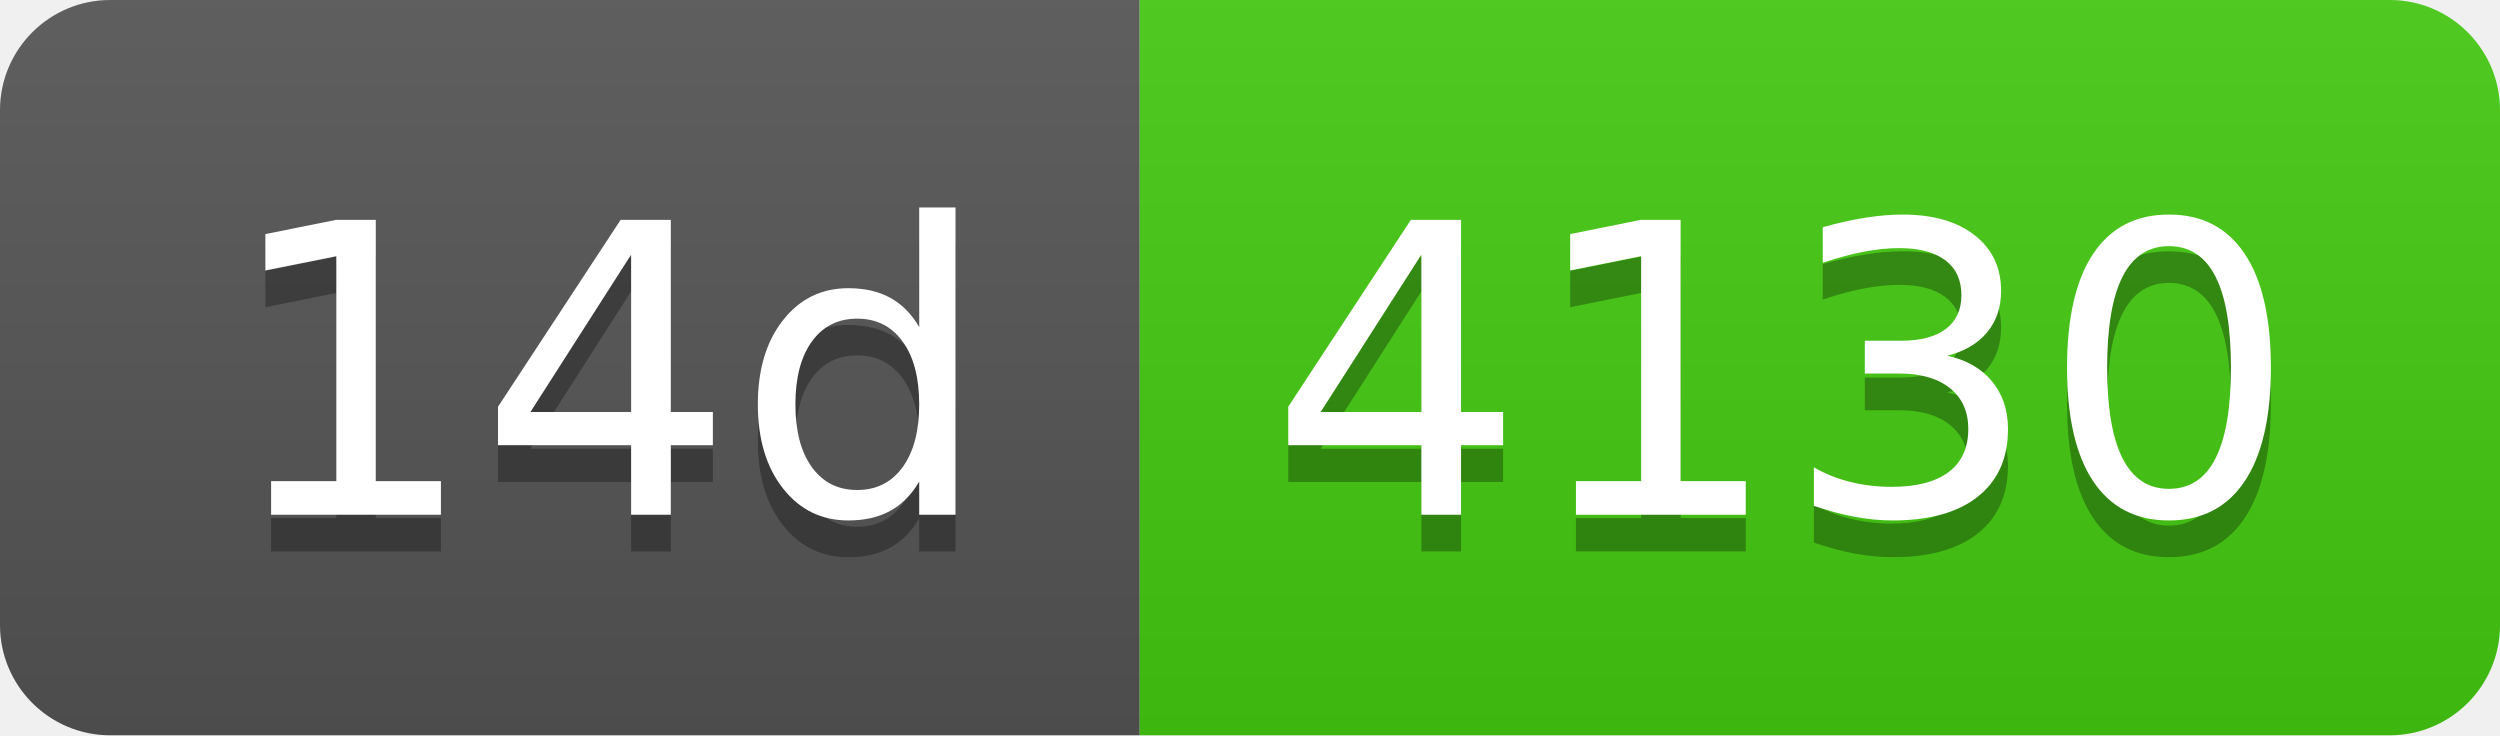
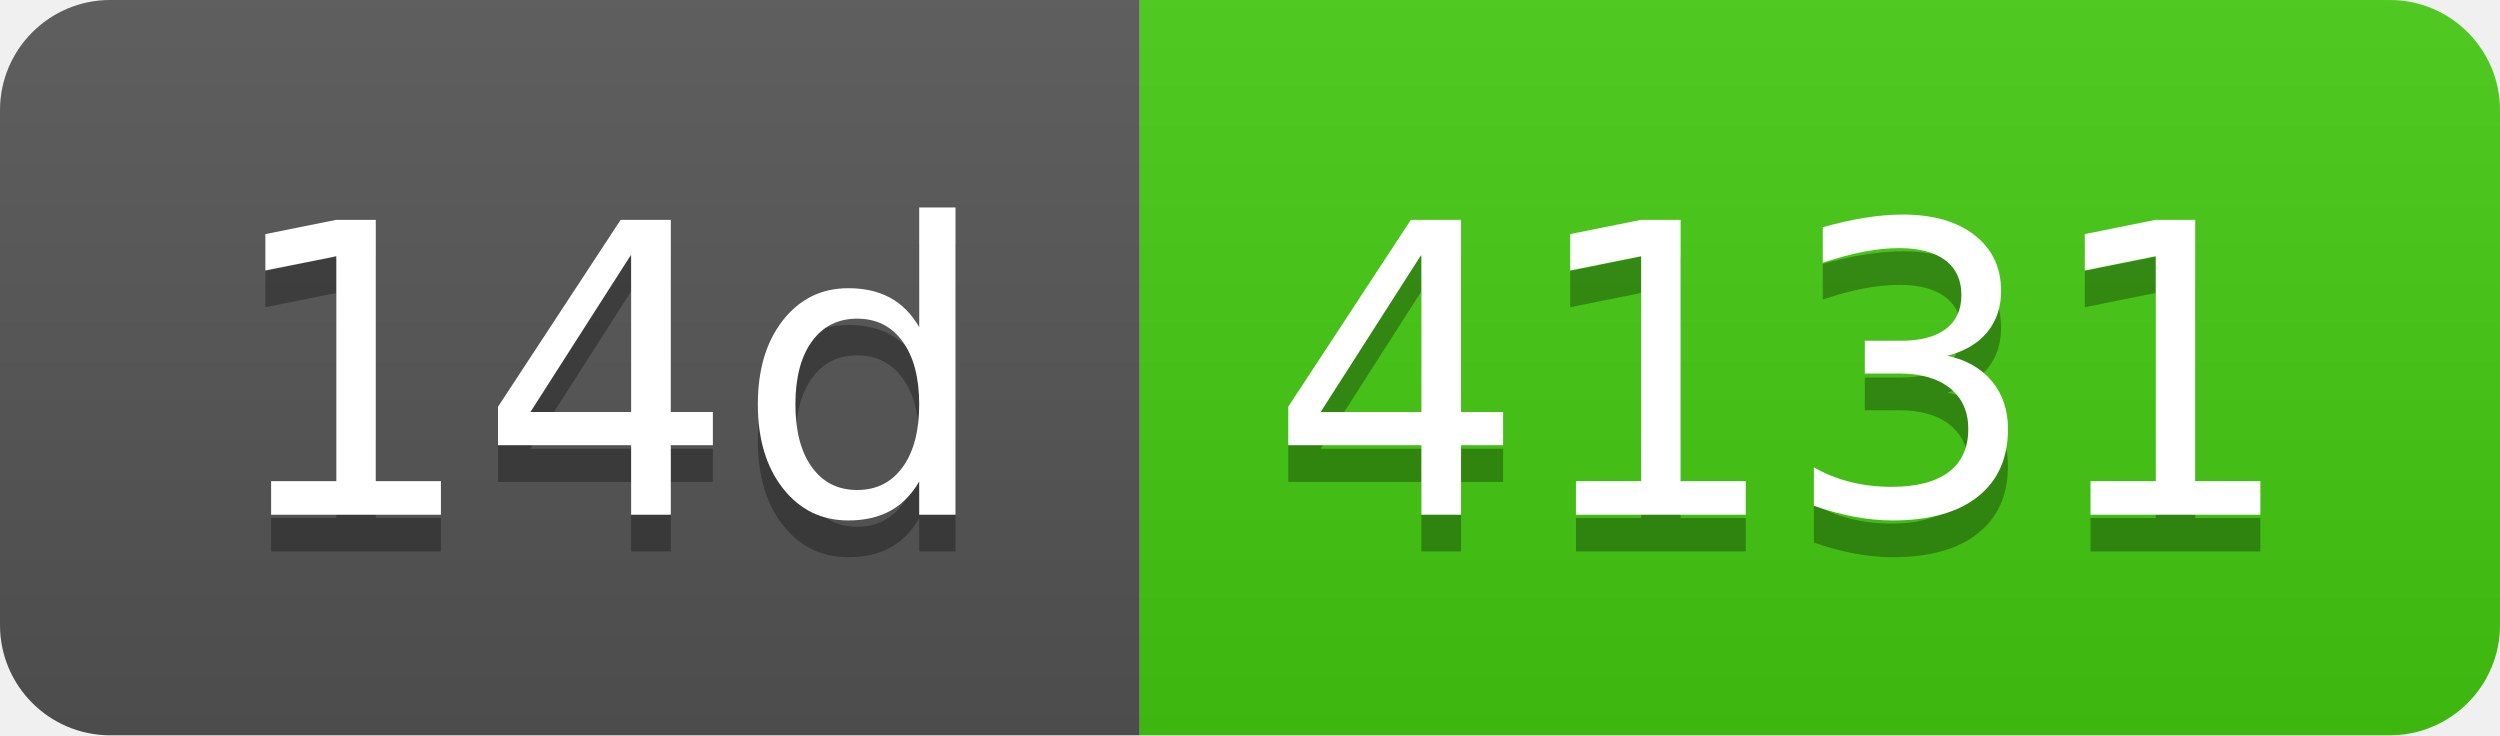
- <svg xmlns="http://www.w3.org/2000/svg" width="68" height="20" role="img" aria-label="14d: 4130">
+ <svg xmlns="http://www.w3.org/2000/svg" width="68" height="20" role="img" aria-label="14d: 4131">
  <linearGradient id="s" x2="0" y2="100%">
    <stop offset="0" stop-color="#bbb" stop-opacity=".1" />
    <stop offset="1" stop-opacity=".1" />
  </linearGradient>
  <clipPath id="r">
    <rect width="68" height="20" rx="3" fill="#fff" />
  </clipPath>
  <g clip-path="url(#r)">
    <rect width="31" height="20" fill="#555" />
    <rect x="31" width="37" height="20" fill="#4c1" />
    <rect width="68" height="20" fill="url(#s)" />
  </g>
  <g fill="#fff" text-anchor="middle" font-family="Verdana,Geneva,DejaVu Sans,sans-serif" text-rendering="geometricPrecision" font-size="110">
    <text aria-hidden="true" x="165" y="150" fill="#010101" fill-opacity=".3" transform="scale(.1)" textLength="210">14d</text>
    <text x="165" y="140" transform="scale(.1)" fill="#fff" textLength="210">14d</text>
-     <text aria-hidden="true" x="485" y="150" fill="#010101" fill-opacity=".3" transform="scale(.1)" textLength="270">4130</text>
-     <text x="485" y="140" transform="scale(.1)" fill="#fff" textLength="270">4130</text>
+     <text aria-hidden="true" x="485" y="150" fill="#010101" fill-opacity=".3" transform="scale(.1)" textLength="270">4131</text>
+     <text x="485" y="140" transform="scale(.1)" fill="#fff" textLength="270">4131</text>
  </g>
</svg>
